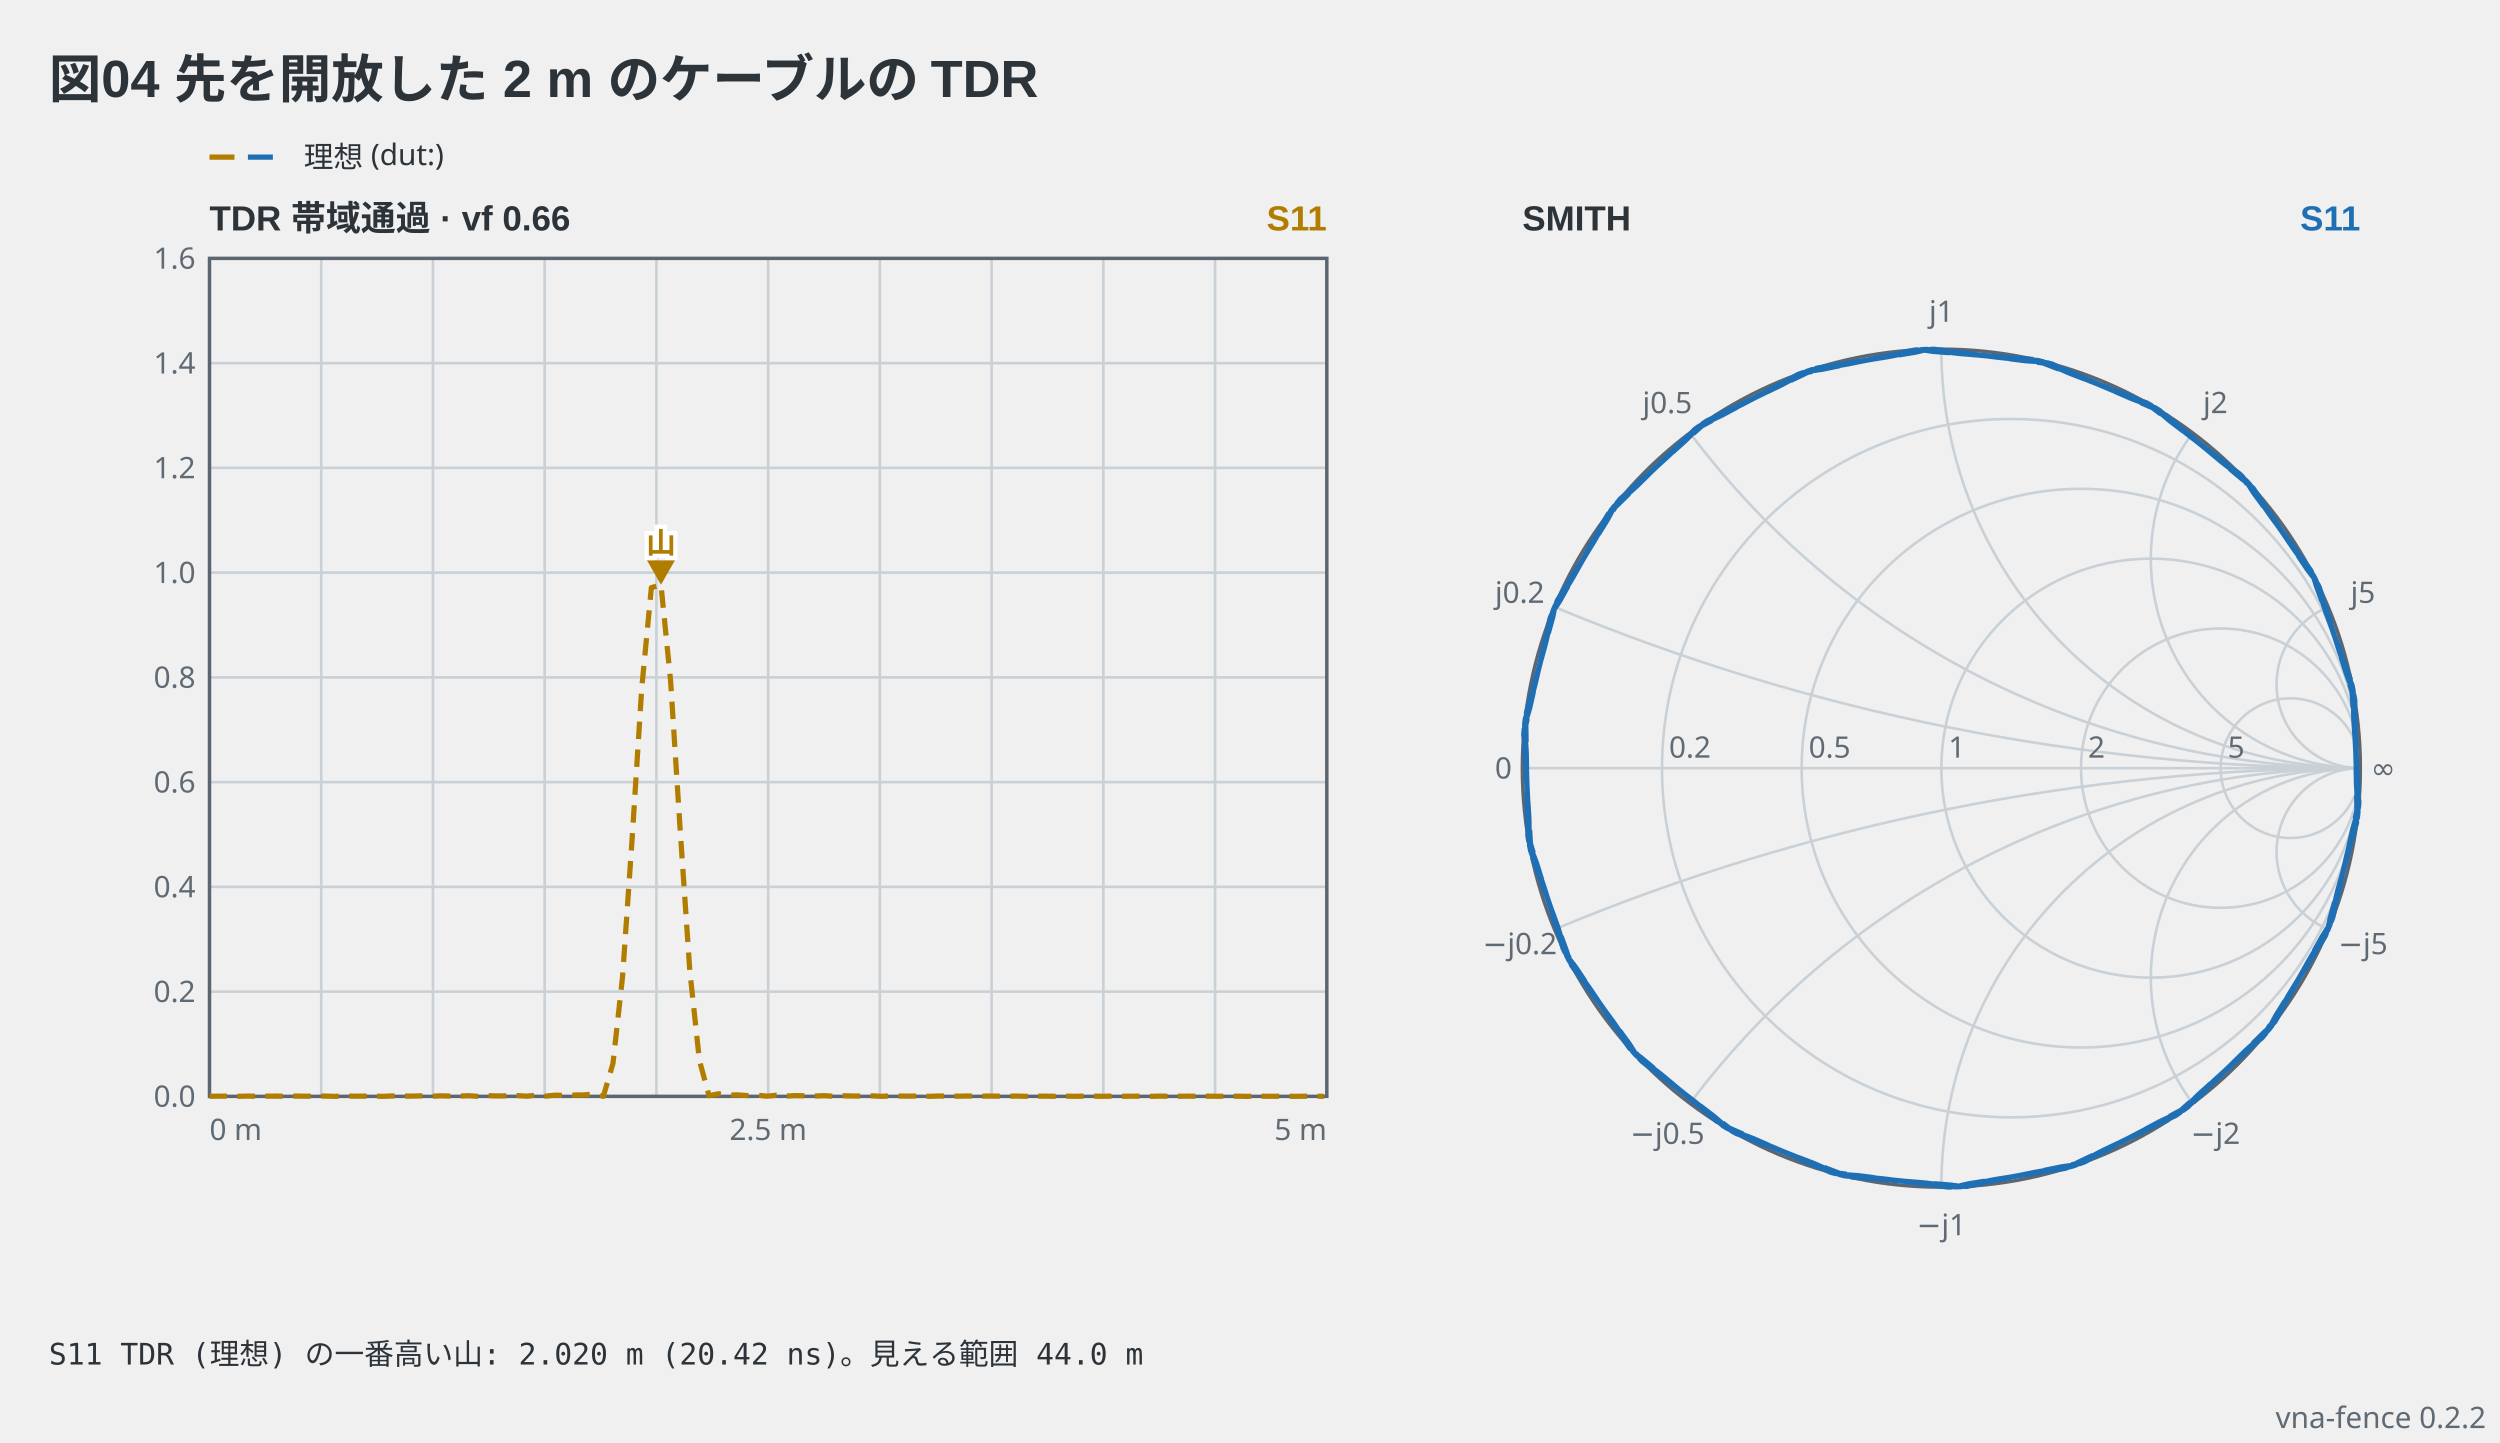
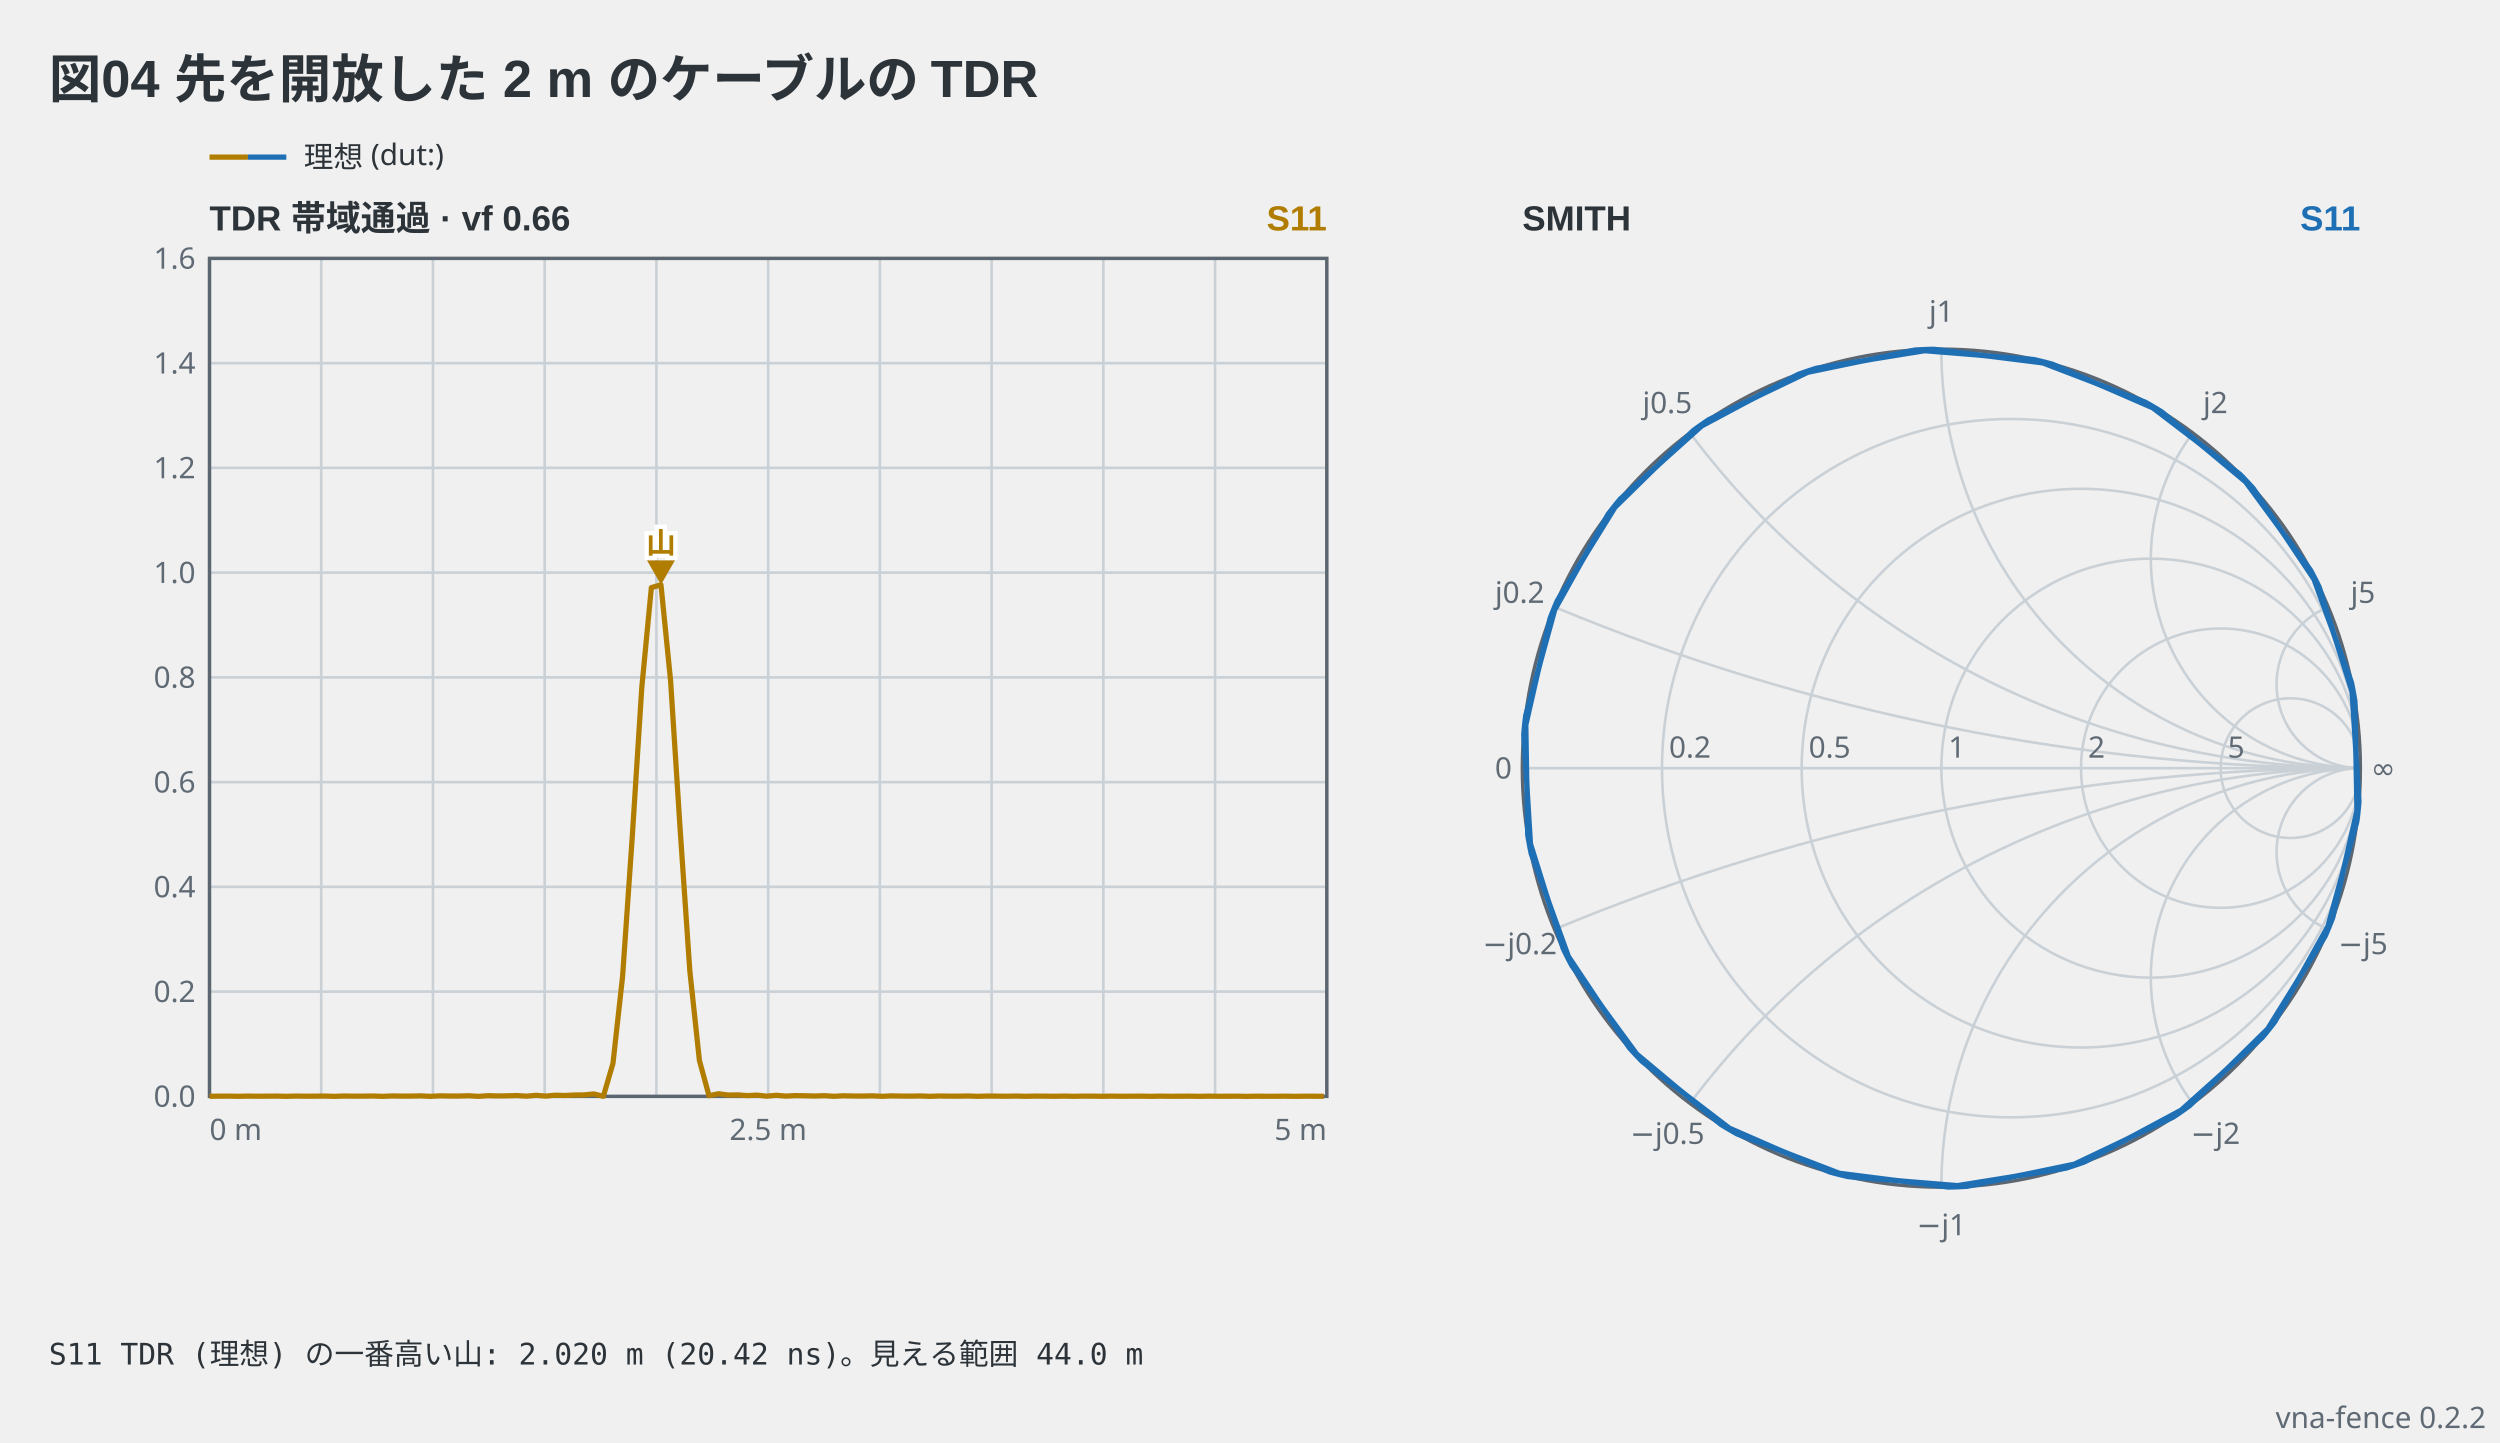
<svg xmlns="http://www.w3.org/2000/svg" viewBox="0 0 716 413" width="716" height="413" data-vna-fence="0.2.2" role="img">
  <text x="14" y="28" text-anchor="start" font-family="'Segoe UI', 'Helvetica Neue', Arial, 'Noto Sans', 'Hiragino Sans', 'Yu Gothic UI', 'Noto Sans CJK JP', sans-serif" fill="#2c3339" font-size="15" font-weight="600">図04 先を開放した 2 m のケーブルの TDR</text>
  <g data-vna-key="">
-     <line x1="60" y1="45" x2="67.15" y2="45" stroke="#b07d00" stroke-width="1.5" />
-     <line x1="71" y1="45" x2="78.15" y2="45" stroke="#1f6fb5" stroke-width="1.5" />
+     <line x1="60" y1="45" x2="71" y2="45" stroke="#b07d00" stroke-width="1.5" />
+     <line x1="71" y1="45" x2="82" y2="45" stroke="#1f6fb5" stroke-width="1.5" />
    <text x="87" y="47.98" text-anchor="start" font-family="ui-sans-serif, system-ui, sans-serif" fill="#2c3339" font-size="8.5">理想 (dut:)</text>
  </g>
  <text x="60" y="66" text-anchor="start" font-family="'Segoe UI', 'Helvetica Neue', Arial, 'Noto Sans', 'Hiragino Sans', 'Yu Gothic UI', 'Noto Sans CJK JP', sans-serif" fill="#2c3339" font-size="10" font-weight="600">TDR  帯域通過 · vf 0.66</text>
  <text x="380" y="66" text-anchor="end" font-family="'Segoe UI', 'Helvetica Neue', Arial, 'Noto Sans', 'Hiragino Sans', 'Yu Gothic UI', 'Noto Sans CJK JP', sans-serif" fill="#b07d00" font-size="10" font-weight="600">S11</text>
  <line x1="92" y1="74" x2="92" y2="314" stroke="#c9d0d6" stroke-width="0.75" />
  <line x1="124" y1="74" x2="124" y2="314" stroke="#c9d0d6" stroke-width="0.75" />
  <line x1="156" y1="74" x2="156" y2="314" stroke="#c9d0d6" stroke-width="0.75" />
  <line x1="188" y1="74" x2="188" y2="314" stroke="#c9d0d6" stroke-width="0.75" />
  <line x1="220" y1="74" x2="220" y2="314" stroke="#c9d0d6" stroke-width="0.75" />
  <line x1="252" y1="74" x2="252" y2="314" stroke="#c9d0d6" stroke-width="0.75" />
  <line x1="284" y1="74" x2="284" y2="314" stroke="#c9d0d6" stroke-width="0.75" />
  <line x1="316" y1="74" x2="316" y2="314" stroke="#c9d0d6" stroke-width="0.75" />
  <line x1="348" y1="74" x2="348" y2="314" stroke="#c9d0d6" stroke-width="0.75" />
  <text x="56" y="316.98" text-anchor="end" font-family="ui-sans-serif, system-ui, sans-serif" fill="#5f6a74" font-size="8.5">0.0</text>
  <line x1="60" y1="284" x2="380" y2="284" stroke="#c9d0d6" stroke-width="0.75" />
  <text x="56" y="286.98" text-anchor="end" font-family="ui-sans-serif, system-ui, sans-serif" fill="#5f6a74" font-size="8.5">0.2</text>
  <line x1="60" y1="254" x2="380" y2="254" stroke="#c9d0d6" stroke-width="0.75" />
  <text x="56" y="256.98" text-anchor="end" font-family="ui-sans-serif, system-ui, sans-serif" fill="#5f6a74" font-size="8.5">0.4</text>
  <line x1="60" y1="224" x2="380" y2="224" stroke="#c9d0d6" stroke-width="0.75" />
  <text x="56" y="226.98" text-anchor="end" font-family="ui-sans-serif, system-ui, sans-serif" fill="#5f6a74" font-size="8.5">0.6</text>
  <line x1="60" y1="194" x2="380" y2="194" stroke="#c9d0d6" stroke-width="0.75" />
  <text x="56" y="196.98" text-anchor="end" font-family="ui-sans-serif, system-ui, sans-serif" fill="#5f6a74" font-size="8.5">0.8</text>
  <line x1="60" y1="164" x2="380" y2="164" stroke="#c9d0d6" stroke-width="0.75" />
  <text x="56" y="166.98" text-anchor="end" font-family="ui-sans-serif, system-ui, sans-serif" fill="#5f6a74" font-size="8.5">1.0</text>
  <line x1="60" y1="134" x2="380" y2="134" stroke="#c9d0d6" stroke-width="0.75" />
  <text x="56" y="136.97" text-anchor="end" font-family="ui-sans-serif, system-ui, sans-serif" fill="#5f6a74" font-size="8.5">1.2</text>
  <line x1="60" y1="104" x2="380" y2="104" stroke="#c9d0d6" stroke-width="0.75" />
  <text x="56" y="106.98" text-anchor="end" font-family="ui-sans-serif, system-ui, sans-serif" fill="#5f6a74" font-size="8.5">1.4</text>
  <text x="56" y="76.97" text-anchor="end" font-family="ui-sans-serif, system-ui, sans-serif" fill="#5f6a74" font-size="8.5">1.6</text>
  <rect x="60" y="74" width="320" height="240" fill="none" stroke="#5c6670" stroke-width="1" />
-   <polyline points="60,313.97 62.75,313.94 65.5,313.93 68.25,313.98 71,313.92 73.76,313.96 76.51,313.94 79.26,313.92 82.01,313.99 84.76,313.91 87.51,313.95 90.26,313.94 93.01,313.91 95.77,314 98.52,313.9 101.27,313.94 104.02,313.93 106.77,313.89 109.52,314 112.27,313.88 115.02,313.92 117.77,313.92 120.53,313.86 123.28,314 126.03,313.85 128.78,313.9 131.53,313.9 134.28,313.82 137.03,314 139.78,313.8 142.53,313.88 145.29,313.84 148.04,313.77 150.79,313.94 153.54,313.7 156.29,313.92 159.04,313.66 161.79,313.75 164.54,313.61 167.3,313.58 170.05,313.3 172.8,313.98 175.55,304.58 178.3,279.74 181.05,240.09 183.8,197.01 186.55,168.29 189.3,167.49 192.06,195.02 194.81,237.8 197.56,278 200.31,303.71 203.06,313.81 205.81,313.25 208.56,313.62 211.31,313.58 214.06,313.78 216.82,313.64 219.57,313.94 222.32,313.69 225.07,313.92 227.82,313.78 230.57,313.83 233.32,313.9 236.07,313.8 238.83,313.98 241.58,313.83 244.33,313.89 247.08,313.91 249.83,313.85 252.58,313.99 255.33,313.86 258.08,313.91 260.83,313.93 263.59,313.88 266.34,313.99 269.09,313.89 271.84,313.93 274.59,313.94 277.34,313.89 280.09,313.99 282.84,313.91 285.59,313.93 288.35,313.96 291.1,313.91 293.85,313.98 296.6,313.92 299.35,313.94 302.1,313.97 304.85,313.92 307.6,313.98 310.36,313.93 313.11,313.94 315.86,313.98 318.61,313.93 321.36,313.97 324.11,313.95 326.86,313.94 329.61,313.99 332.36,313.93 335.12,313.97 337.87,313.96 340.62,313.94 343.37,313.99 346.12,313.94 348.87,313.97 351.62,313.96 354.37,313.95 357.12,314 359.88,313.95 362.63,313.97 365.38,313.97 368.13,313.95 370.88,313.99 373.63,313.95 376.38,313.96 379.13,313.98" fill="none" stroke="#b07d00" stroke-width="1.5" stroke-linejoin="round" stroke-dasharray="5 3" />
+   <polyline points="60,313.97 62.75,313.94 65.5,313.93 68.25,313.98 71,313.92 73.76,313.96 76.51,313.94 79.26,313.92 82.01,313.99 84.76,313.91 87.51,313.95 90.26,313.94 93.01,313.91 95.77,314 98.52,313.9 101.27,313.94 104.02,313.93 106.77,313.89 109.52,314 112.27,313.88 115.02,313.92 117.77,313.92 120.53,313.86 123.28,314 126.03,313.85 128.78,313.9 131.53,313.9 134.28,313.82 137.03,314 139.78,313.8 142.53,313.88 145.29,313.84 148.04,313.77 150.79,313.94 153.54,313.7 156.29,313.92 159.04,313.66 161.79,313.75 164.54,313.61 167.3,313.58 170.05,313.3 172.8,313.98 175.55,304.58 178.3,279.74 181.05,240.09 183.8,197.01 186.55,168.29 189.3,167.49 192.06,195.02 194.81,237.8 197.56,278 200.31,303.71 203.06,313.81 205.81,313.25 208.56,313.62 211.31,313.58 214.06,313.78 216.82,313.64 219.57,313.94 222.32,313.69 225.07,313.92 227.82,313.78 230.57,313.83 233.32,313.9 236.07,313.8 238.83,313.98 241.58,313.83 244.33,313.89 247.08,313.91 249.83,313.85 252.58,313.99 255.33,313.86 258.08,313.91 260.83,313.93 263.59,313.88 266.34,313.99 269.09,313.89 271.84,313.93 274.59,313.94 277.34,313.89 280.09,313.99 282.84,313.91 285.59,313.93 288.35,313.96 291.1,313.91 293.85,313.98 296.6,313.92 299.35,313.94 302.1,313.97 304.85,313.92 307.6,313.98 310.36,313.93 313.11,313.94 315.86,313.98 318.61,313.93 321.36,313.97 324.11,313.95 326.86,313.94 329.61,313.99 332.36,313.93 335.12,313.97 337.87,313.96 340.62,313.94 343.37,313.99 346.12,313.94 348.87,313.97 351.62,313.96 354.37,313.95 357.12,314 359.88,313.95 362.63,313.97 365.38,313.97 368.13,313.95 370.88,313.99 373.63,313.95 376.38,313.96 379.13,313.98" fill="none" stroke="#b07d00" stroke-width="1.5" stroke-linejoin="round" />
  <path d="M189.3,167.49 L185.3,160.49 L193.3,160.49 Z" fill="#b07d00" />
  <text x="189.3" y="158.49" text-anchor="middle" font-family="'Segoe UI', 'Helvetica Neue', Arial, 'Noto Sans', 'Hiragino Sans', 'Yu Gothic UI', 'Noto Sans CJK JP', sans-serif" stroke="#ffffff" stroke-width="2.5" paint-order="stroke" fill="#b07d00" font-size="8.5" font-weight="600">山</text>
  <text x="60" y="326.5" text-anchor="start" font-family="ui-sans-serif, system-ui, sans-serif" fill="#5f6a74" font-size="8.5">0 m</text>
  <text x="220" y="326.5" text-anchor="middle" font-family="ui-sans-serif, system-ui, sans-serif" fill="#5f6a74" font-size="8.5">2.5 m</text>
  <text x="380" y="326.5" text-anchor="end" font-family="ui-sans-serif, system-ui, sans-serif" fill="#5f6a74" font-size="8.5">5 m</text>
  <text x="436" y="66" text-anchor="start" font-family="'Segoe UI', 'Helvetica Neue', Arial, 'Noto Sans', 'Hiragino Sans', 'Yu Gothic UI', 'Noto Sans CJK JP', sans-serif" fill="#2c3339" font-size="10" font-weight="600">SMITH</text>
  <text x="676" y="66" text-anchor="end" font-family="'Segoe UI', 'Helvetica Neue', Arial, 'Noto Sans', 'Hiragino Sans', 'Yu Gothic UI', 'Noto Sans CJK JP', sans-serif" fill="#1f6fb5" font-size="10" font-weight="600">S11</text>
  <circle cx="576" cy="220" r="100" fill="none" stroke="#c9d0d6" stroke-width="0.75" />
  <circle cx="596" cy="220" r="80" fill="none" stroke="#c9d0d6" stroke-width="0.75" />
  <circle cx="616" cy="220" r="60" fill="none" stroke="#c9d0d6" stroke-width="0.75" />
  <circle cx="636" cy="220" r="40" fill="none" stroke="#c9d0d6" stroke-width="0.75" />
  <circle cx="656" cy="220" r="20" fill="none" stroke="#c9d0d6" stroke-width="0.75" />
  <path d="M676,220 A600,600 0 0 1 445.23,173.85" fill="none" stroke="#c9d0d6" stroke-width="0.75" />
  <path d="M676,220 A600,600 0 0 0 445.23,266.15" fill="none" stroke="#c9d0d6" stroke-width="0.75" />
  <path d="M676,220 A240,240 0 0 1 484,124" fill="none" stroke="#c9d0d6" stroke-width="0.75" />
  <path d="M676,220 A240,240 0 0 0 484,316" fill="none" stroke="#c9d0d6" stroke-width="0.75" />
  <path d="M676,220 A120,120 0 0 1 556,100" fill="none" stroke="#c9d0d6" stroke-width="0.75" />
  <path d="M676,220 A120,120 0 0 0 556,340" fill="none" stroke="#c9d0d6" stroke-width="0.75" />
  <path d="M676,220 A60,60 0 0 1 628,124" fill="none" stroke="#c9d0d6" stroke-width="0.75" />
  <path d="M676,220 A60,60 0 0 0 628,316" fill="none" stroke="#c9d0d6" stroke-width="0.75" />
  <path d="M676,220 A24,24 0 0 1 666.77,173.85" fill="none" stroke="#c9d0d6" stroke-width="0.75" />
  <path d="M676,220 A24,24 0 0 0 666.77,266.15" fill="none" stroke="#c9d0d6" stroke-width="0.75" />
  <line x1="436" y1="220" x2="676" y2="220" fill="none" stroke="#c9d0d6" stroke-width="0.75" />
  <circle cx="556" cy="220" r="120" fill="none" stroke="#5c6670" stroke-width="1" />
  <text x="478" y="217" text-anchor="start" font-family="ui-sans-serif, system-ui, sans-serif" fill="#5f6a74" font-size="8.5">0.2</text>
  <text x="518" y="217" text-anchor="start" font-family="ui-sans-serif, system-ui, sans-serif" fill="#5f6a74" font-size="8.5">0.5</text>
  <text x="558" y="217" text-anchor="start" font-family="ui-sans-serif, system-ui, sans-serif" fill="#5f6a74" font-size="8.5">1</text>
  <text x="598" y="217" text-anchor="start" font-family="ui-sans-serif, system-ui, sans-serif" fill="#5f6a74" font-size="8.5">2</text>
  <text x="638" y="217" text-anchor="start" font-family="ui-sans-serif, system-ui, sans-serif" fill="#5f6a74" font-size="8.5">5</text>
  <text x="435.26" y="172.67" text-anchor="middle" font-family="ui-sans-serif, system-ui, sans-serif" fill="#5f6a74" font-size="8.5">j0.2</text>
  <text x="435.26" y="273.28" text-anchor="middle" font-family="ui-sans-serif, system-ui, sans-serif" fill="#5f6a74" font-size="8.5">−j0.2</text>
  <text x="477.52" y="118.33" text-anchor="middle" font-family="ui-sans-serif, system-ui, sans-serif" fill="#5f6a74" font-size="8.5">j0.5</text>
  <text x="477.52" y="327.62" text-anchor="middle" font-family="ui-sans-serif, system-ui, sans-serif" fill="#5f6a74" font-size="8.5">−j0.5</text>
  <text x="556" y="92.17" text-anchor="middle" font-family="ui-sans-serif, system-ui, sans-serif" fill="#5f6a74" font-size="8.5">j1</text>
  <text x="556" y="353.78" text-anchor="middle" font-family="ui-sans-serif, system-ui, sans-serif" fill="#5f6a74" font-size="8.5">−j1</text>
  <text x="634.48" y="118.33" text-anchor="middle" font-family="ui-sans-serif, system-ui, sans-serif" fill="#5f6a74" font-size="8.5">j2</text>
  <text x="634.48" y="327.62" text-anchor="middle" font-family="ui-sans-serif, system-ui, sans-serif" fill="#5f6a74" font-size="8.5">−j2</text>
  <text x="676.74" y="172.67" text-anchor="middle" font-family="ui-sans-serif, system-ui, sans-serif" fill="#5f6a74" font-size="8.5">j5</text>
  <text x="676.74" y="273.28" text-anchor="middle" font-family="ui-sans-serif, system-ui, sans-serif" fill="#5f6a74" font-size="8.5">−j5</text>
  <text x="433" y="222.98" text-anchor="end" font-family="ui-sans-serif, system-ui, sans-serif" fill="#5f6a74" font-size="8.5">0</text>
  <text x="679" y="222.98" text-anchor="start" font-family="ui-sans-serif, system-ui, sans-serif" fill="#5f6a74" font-size="8.5">∞</text>
-   <polyline points="675.03,235.2 665.93,268.11 647.94,297.12 622.5,319.89 591.68,334.57 557.97,339.98 524.1,335.68 492.81,322.01 466.64,300.09 447.7,271.68 437.53,239.09 436.95,204.96 446,172.04 463.96,143 489.37,120.2 520.17,105.47 553.88,100.02 587.75,104.28 619.06,117.9 645.26,139.79 664.23,168.17 674.45,200.75 675.07,234.89 666.06,267.82 648.14,296.88 622.76,319.71 591.98,334.48 558.28,339.98 524.4,335.76 493.08,322.18 466.85,300.33 447.84,271.97 437.58,239.4 436.91,205.27 445.88,172.33 463.76,143.24 489.11,120.37 519.87,105.57 553.56,100.02 587.45,104.19 618.79,117.74 645.04,139.56 664.09,167.89 674.4,200.44 675.11,234.57 666.19,267.53 648.34,296.63 623.02,319.54 592.28,334.38 558.6,339.97 524.71,335.85 493.35,322.35 467.06,300.56 447.97,272.25 437.63,239.72 436.87,205.58 445.75,172.62 463.56,143.49 488.85,120.55 519.57,105.66 553.24,100.03 587.14,104.11 618.52,117.57 644.83,139.32 663.96,167.6 674.34,200.13 675.15,234.26 666.31,267.24 648.54,296.39 623.29,319.36 592.58,334.29 558.91,339.96 525.01,335.93 493.62,322.51 467.27,300.79 448.11,272.54 437.68,240.03 436.83,205.9 445.63,172.91 463.36,143.73 488.58,120.73 519.27,105.76 552.93,100.04 586.84,104.03 618.25,117.41 644.62,139.09 663.82,167.32 674.29,199.82 675.19,233.95 666.44,266.95 648.75,296.15 623.55,319.18 592.88,334.19 559.23,339.96 525.32,336.01 493.89,322.68 467.49,301.03 448.25,272.82 437.74,240.34 436.79,206.21 445.5,173.2 463.15,143.98 488.32,120.91 518.97,105.86 552.61,100.05 586.53,103.95 617.98,117.24 644.41,138.86 663.68,167.04 674.24,199.5 675.22,233.63 666.56,266.65 648.95,295.9 623.81,319.01 593.18,334.09 559.55,339.95 525.62,336.09 494.16,322.84 467.7,301.26 448.39,273.11 437.79,240.65 436.76,206.53 445.38,173.49 462.95,144.22 488.06,121.08 518.67,105.96 552.3,100.06 586.22,103.87 617.7,117.08 644.19,138.62 663.54,166.75 674.18,199.19 675.26,233.32 666.68,266.36 649.15,295.66 624.07,318.83 593.48,334 559.86,339.94 525.93,336.17 494.43,323 467.92,301.49 448.53,273.39 437.85,240.96 436.72,206.84 445.26,173.78 462.75,144.47 487.8,121.26 518.37,106.05 551.98,100.07 585.92,103.79 617.43,116.92 643.98,138.39 663.4,166.47 674.13,198.88 675.29,233 666.8,266.07 649.34,295.41 624.33,318.65 593.78,333.9 560.18,339.93 526.24,336.25 494.7,323.16 468.13,301.73 448.67,273.67 437.9,241.27 436.69,207.15 445.14,174.07 462.56,144.71 487.54,121.44 518.07,106.15 551.66,100.08 585.61,103.71 617.16,116.76 643.76,138.16 663.26,166.19 674.07,198.57 675.33,232.69 666.92,265.78 649.54,295.16 624.59,318.47 594.08,333.8 560.5,339.92 526.54,336.33 494.98,323.32 468.35,301.96 448.81,273.96 437.96,241.59 436.66,207.47 445.02,174.37 462.36,144.96 487.28,121.62 517.77,106.25 551.35,100.09 585.3,103.63 616.89,116.6 643.54,137.93 663.11,165.9 674.01,198.26 675.36,232.37 667.04,265.49 649.74,294.92 624.85,318.28 594.38,333.7 560.81,339.9 526.85,336.41 495.25,323.49 468.56,302.19 448.96,274.24 438.01,241.9 436.62,207.78 444.9,174.66 462.16,145.21 487.02,121.81 517.47,106.36 551.03,100.1 585,103.56 616.62,116.43 643.33,137.7 662.97,165.62 673.96,197.95 675.39,232.06 667.16,265.19 649.94,294.67 625.11,318.1 594.68,333.59 561.13,339.89 527.16,336.48 495.52,323.64 468.78,302.42 449.1,274.52 438.07,242.21 436.59,208.1 444.78,174.95 461.96,145.45 486.76,121.99 517.17,106.46 550.71,100.12 584.69,103.48 616.34,116.28 643.11,137.47 662.83,165.34 673.9,197.64 675.42,231.74 667.28,264.9 650.13,294.42 625.37,317.92 594.98,333.49 561.44,339.88 527.46,336.56 495.79,323.8 469,302.65 449.24,274.8 438.13,242.52 436.56,208.41 444.66,175.25 461.77,145.7 486.5,122.17 516.87,106.56 550.4,100.13 584.38,103.4 616.07,116.12 642.89,137.24 662.68,165.06 673.84,197.33 675.45,231.43 667.4,264.61 650.33,294.17 625.62,317.74 595.28,333.39 561.76,339.86 527.77,336.63 496.07,323.96 469.22,302.88 449.39,275.08 438.19,242.83 436.53,208.73 444.54,175.54 461.57,145.95 486.25,122.35 516.57,106.66 550.08,100.15 584.07,103.33 615.79,115.96 642.67,137.01 662.54,164.78 673.78,197.02 675.48,231.11 667.52,264.31 650.53,293.92 625.88,317.55 595.58,333.28 562.08,339.85 528.08,336.71 496.34,324.12 469.43,303.11 449.53,275.36 438.25,243.14 436.5,209.04 444.42,175.83 461.38,146.2 485.99,122.54 516.27,106.77 549.77,100.16 583.77,103.26 615.52,115.8 642.46,136.78 662.39,164.5 673.72,196.7 675.51,230.8 667.63,264.02 650.72,293.68 626.14,317.37 595.88,333.18 562.39,339.83 528.39,336.78 496.62,324.28 469.65,303.33 449.68,275.64 438.31,243.45 436.47,209.36 444.31,176.13 461.18,146.45 485.73,122.72 515.97,106.87 549.45,100.18 583.46,103.18 615.25,115.64 642.24,136.55 662.25,164.22 673.66,196.39 675.54,230.48 667.75,263.72 650.91,293.43 626.39,317.18 596.18,333.07 562.71,339.81 528.69,336.85 496.89,324.43 469.87,303.56 449.83,275.92 438.38,243.76 436.45,209.67 444.19,176.42 460.99,146.7 485.48,122.91 515.67,106.98 549.13,100.2 583.15,103.11 614.97,115.49 642.02,136.33 662.1,163.94 673.59,196.08 675.57,230.17 667.87,263.43 651.11,293.17 626.65,317 596.48,332.97 563.02,339.79 529,336.92 497.17,324.59 470.09,303.79 449.98,276.2 438.44,244.07 436.42,209.99 444.08,176.72 460.8,146.95 485.22,123.1 515.38,107.09 548.82,100.22 582.84,103.04 614.69,115.33 641.79,136.1 661.95,163.66 673.53,195.77 675.59,229.85 667.98,263.13 651.3,292.92 626.91,316.81 596.77,332.86 563.34,339.78 529.31,336.99 497.44,324.74 470.32,304.01 450.12,276.48 438.5,244.38 436.39,210.3 443.96,177.01 460.6,147.2 484.97,123.28 515.08,107.19 548.5,100.23 582.53,102.97 614.42,115.18 641.57,135.87 661.8,163.38 673.46,195.46 675.62,229.54 668.09,262.84 651.49,292.67 627.16,316.62 597.07,332.75" fill="none" stroke="#1f6fb5" stroke-width="1.5" stroke-linejoin="round" stroke-dasharray="5 3" />
+   <polyline points="675.03,235.2 665.93,268.11 647.94,297.12 622.5,319.89 591.68,334.57 557.97,339.98 524.1,335.68 492.81,322.01 466.64,300.09 447.7,271.68 437.53,239.09 436.95,204.96 446,172.04 463.96,143 489.37,120.2 520.17,105.47 553.88,100.02 587.75,104.28 619.06,117.9 645.26,139.79 664.23,168.17 674.45,200.75 675.07,234.89 666.06,267.82 648.14,296.88 622.76,319.71 591.98,334.48 558.28,339.98 524.4,335.76 493.08,322.18 466.85,300.33 447.84,271.97 437.58,239.4 436.91,205.27 445.88,172.33 463.76,143.24 489.11,120.37 519.87,105.57 553.56,100.02 587.45,104.19 618.79,117.74 645.04,139.56 664.09,167.89 674.4,200.44 675.11,234.57 666.19,267.53 648.34,296.63 623.02,319.54 592.28,334.38 558.6,339.97 524.71,335.85 493.35,322.35 467.06,300.56 447.97,272.25 437.63,239.72 436.87,205.58 445.75,172.62 463.56,143.49 488.85,120.55 519.57,105.66 553.24,100.03 587.14,104.11 618.52,117.57 644.83,139.32 663.96,167.6 674.34,200.13 675.15,234.26 666.31,267.24 648.54,296.39 623.29,319.36 592.58,334.29 558.91,339.96 525.01,335.93 493.62,322.51 467.27,300.79 448.11,272.54 437.68,240.03 436.83,205.9 445.63,172.91 463.36,143.73 488.58,120.73 519.27,105.76 552.93,100.04 586.84,104.03 618.25,117.41 644.62,139.09 663.82,167.32 674.29,199.82 675.19,233.95 666.44,266.95 648.75,296.15 623.55,319.18 592.88,334.19 559.23,339.96 525.32,336.01 493.89,322.68 467.49,301.03 448.25,272.82 437.74,240.34 436.79,206.21 445.5,173.2 463.15,143.98 488.32,120.91 518.97,105.86 552.61,100.05 586.53,103.95 617.98,117.24 644.41,138.86 663.68,167.04 674.24,199.5 675.22,233.63 666.56,266.65 648.95,295.9 623.81,319.01 593.18,334.09 559.55,339.95 525.62,336.09 494.16,322.84 467.7,301.26 448.39,273.11 437.79,240.65 436.76,206.53 445.38,173.49 462.95,144.22 488.06,121.08 518.67,105.96 552.3,100.06 586.22,103.87 617.7,117.08 644.19,138.62 663.54,166.75 674.18,199.19 675.26,233.32 666.68,266.36 649.15,295.66 624.07,318.83 593.48,334 559.86,339.94 525.93,336.17 494.43,323 467.92,301.49 448.53,273.39 437.85,240.96 436.72,206.84 445.26,173.78 462.75,144.47 487.8,121.26 518.37,106.05 551.98,100.07 585.92,103.79 617.43,116.92 643.98,138.39 663.4,166.47 674.13,198.88 675.29,233 666.8,266.07 649.34,295.41 624.33,318.65 593.78,333.9 560.18,339.93 526.24,336.25 494.7,323.16 468.13,301.73 448.67,273.67 437.9,241.27 436.69,207.15 445.14,174.07 462.56,144.71 487.54,121.44 518.07,106.15 551.66,100.08 585.61,103.71 617.16,116.76 643.76,138.16 663.26,166.19 674.07,198.57 675.33,232.69 666.92,265.78 649.54,295.16 624.59,318.47 594.08,333.8 560.5,339.92 526.54,336.33 494.98,323.32 468.35,301.96 448.81,273.96 437.96,241.59 436.66,207.47 445.02,174.37 462.36,144.96 487.28,121.62 517.77,106.25 551.35,100.09 585.3,103.63 616.89,116.6 643.54,137.93 663.11,165.9 674.01,198.26 675.36,232.37 667.04,265.49 649.74,294.92 624.85,318.28 594.38,333.7 560.81,339.9 526.85,336.41 495.25,323.49 468.56,302.19 448.96,274.24 438.01,241.9 436.62,207.78 444.9,174.66 462.16,145.21 487.02,121.81 517.47,106.36 551.03,100.1 585,103.56 616.62,116.43 643.33,137.7 662.97,165.62 673.96,197.95 675.39,232.06 667.16,265.19 649.94,294.67 625.11,318.1 594.68,333.59 561.13,339.89 527.16,336.48 495.52,323.64 468.78,302.42 449.1,274.52 438.07,242.21 436.59,208.1 444.78,174.95 461.96,145.45 486.76,121.99 517.17,106.46 550.71,100.12 584.69,103.48 616.34,116.28 643.11,137.47 662.83,165.34 673.9,197.64 675.42,231.74 667.28,264.9 650.13,294.42 625.37,317.92 594.98,333.49 561.44,339.88 527.46,336.56 495.79,323.8 469,302.65 449.24,274.8 438.13,242.52 436.56,208.41 444.66,175.25 461.77,145.7 486.5,122.17 516.87,106.56 550.4,100.13 584.38,103.4 616.07,116.12 642.89,137.24 662.68,165.06 673.84,197.33 675.45,231.43 667.4,264.61 650.33,294.17 625.62,317.74 595.28,333.39 561.76,339.86 527.77,336.63 496.07,323.96 469.22,302.88 449.39,275.08 438.19,242.83 436.53,208.73 444.54,175.54 461.57,145.95 486.25,122.35 516.57,106.66 550.08,100.15 584.07,103.33 615.79,115.96 642.67,137.01 662.54,164.78 673.78,197.02 675.48,231.11 667.52,264.31 650.53,293.92 625.88,317.55 595.58,333.28 562.08,339.85 528.08,336.71 496.34,324.12 469.43,303.11 449.53,275.36 438.25,243.14 436.5,209.04 444.42,175.83 461.38,146.2 485.99,122.54 516.27,106.77 549.77,100.16 583.77,103.26 615.52,115.8 642.46,136.78 662.39,164.5 673.72,196.7 675.51,230.8 667.63,264.02 650.72,293.68 626.14,317.37 595.88,333.18 562.39,339.83 528.39,336.78 496.62,324.28 469.65,303.33 449.68,275.64 438.31,243.45 436.47,209.36 444.31,176.13 461.18,146.45 485.73,122.72 515.97,106.87 549.45,100.18 583.46,103.18 615.25,115.64 642.24,136.55 662.25,164.22 673.66,196.39 675.54,230.48 667.75,263.72 650.91,293.43 626.39,317.18 596.18,333.07 562.71,339.81 528.69,336.85 496.89,324.43 469.87,303.56 449.83,275.92 438.38,243.76 436.45,209.67 444.19,176.42 460.99,146.7 485.48,122.91 515.67,106.98 549.13,100.2 583.15,103.11 614.97,115.49 642.02,136.33 662.1,163.94 673.59,196.08 675.57,230.17 667.87,263.43 651.11,293.17 626.65,317 596.48,332.97 563.02,339.79 529,336.92 497.17,324.59 470.09,303.79 449.98,276.2 438.44,244.07 436.42,209.99 444.08,176.72 460.8,146.95 485.22,123.1 515.38,107.09 548.82,100.22 582.84,103.04 614.69,115.33 641.79,136.1 661.95,163.66 673.53,195.77 675.59,229.85 667.98,263.13 651.3,292.92 626.91,316.81 596.77,332.86 563.34,339.78 529.31,336.99 497.44,324.74 470.32,304.01 450.12,276.48 438.5,244.38 436.39,210.3 443.96,177.01 460.6,147.2 484.97,123.28 515.08,107.19 548.5,100.23 582.53,102.97 614.42,115.18 641.57,135.87 661.8,163.38 673.46,195.46 675.62,229.54 668.09,262.84 651.49,292.67 627.16,316.62 597.07,332.75" fill="none" stroke="#1f6fb5" stroke-width="1.5" stroke-linejoin="round" />
  <text x="14" y="390.8" text-anchor="start" font-family="ui-monospace, 'DejaVu Sans Mono', 'Noto Sans Mono CJK JP', monospace" fill="#2c3339" font-size="8.5" xml:space="preserve">S11 TDR (理想) の一番高い山: 2.020 m (20.42 ns)。見える範囲 44.0 m</text>
  <text x="712" y="409" text-anchor="end" font-family="ui-sans-serif, system-ui, sans-serif" fill="#5f6a74" font-size="8.5">vna-fence 0.2.2</text>
</svg>
